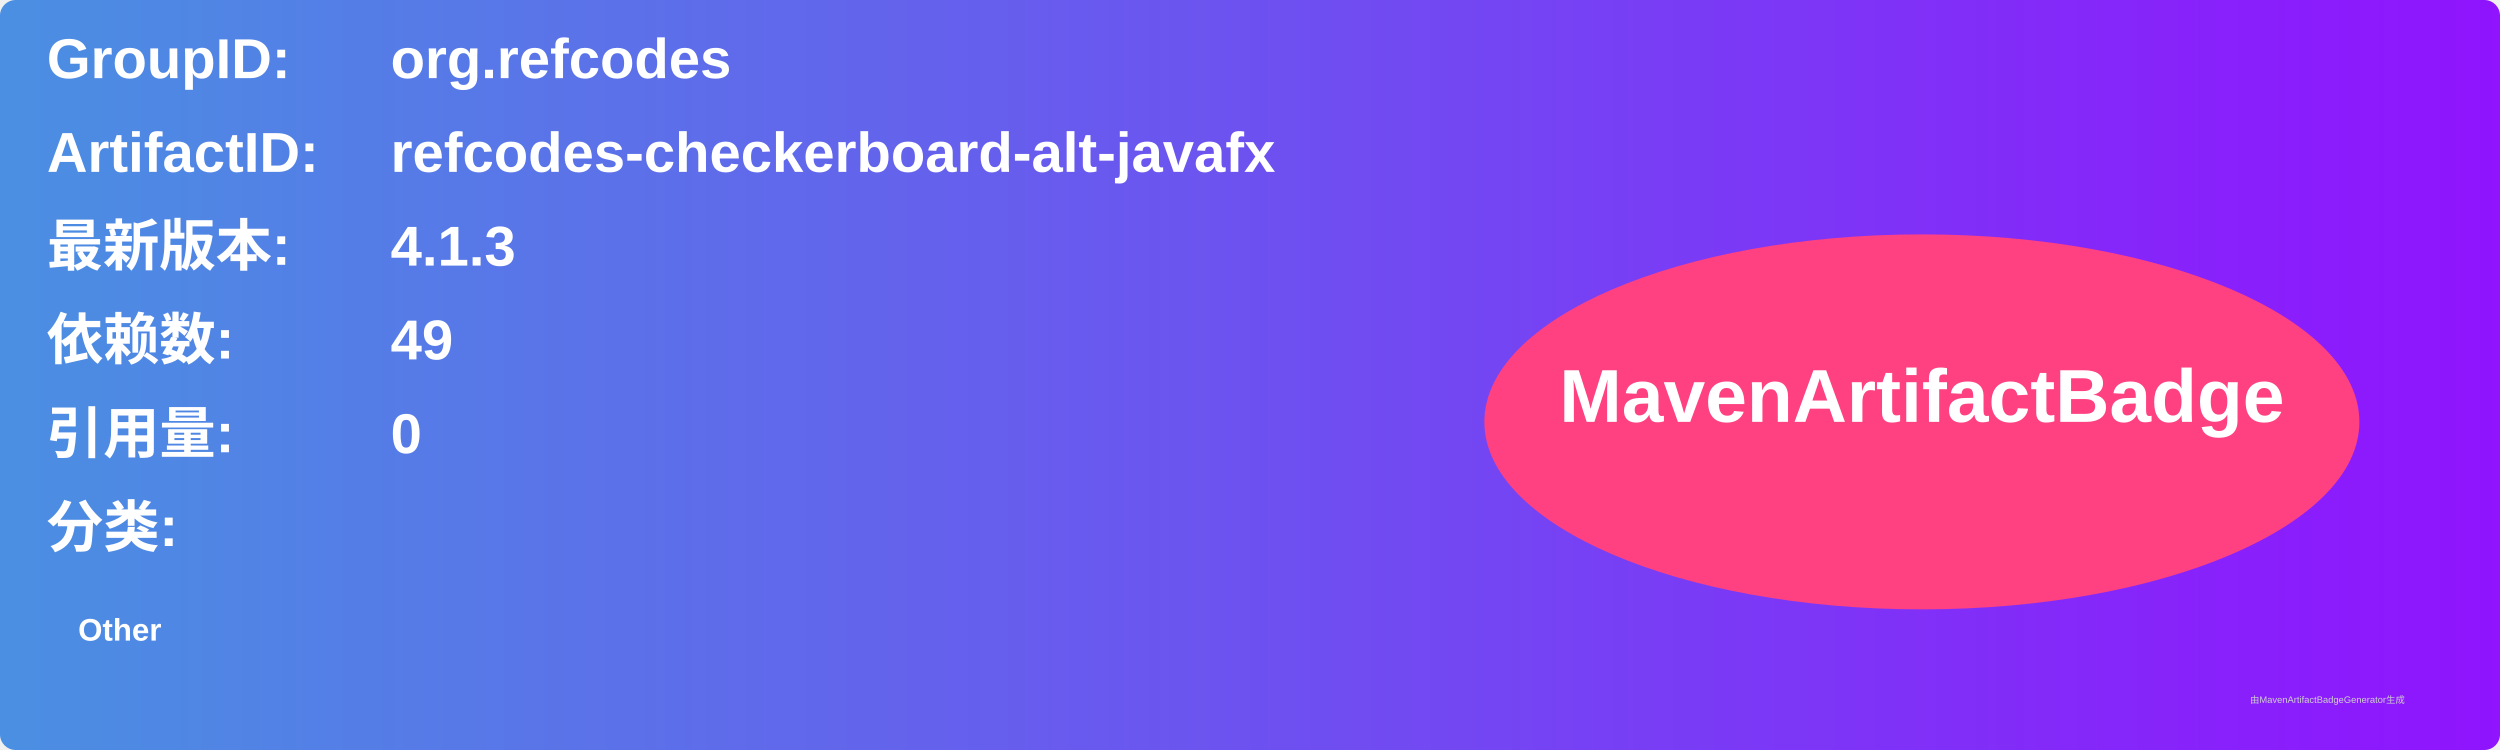
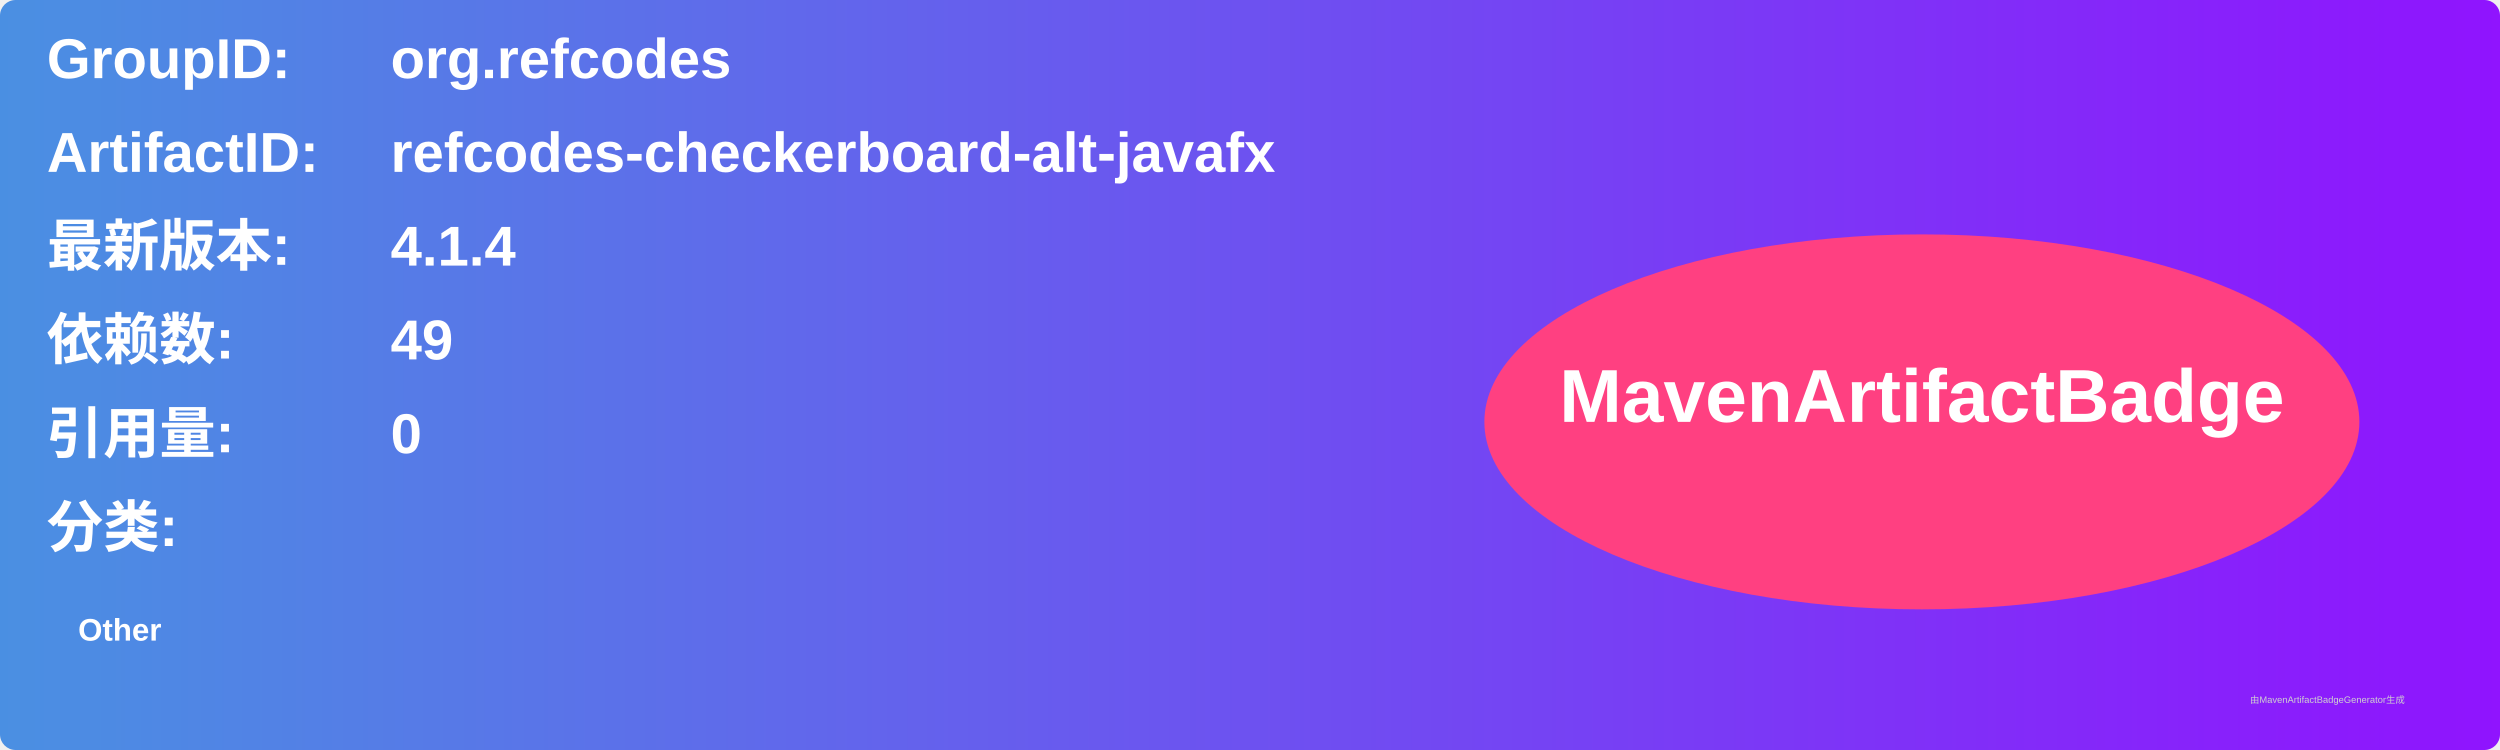
<svg xmlns="http://www.w3.org/2000/svg" width="800" height="240" viewBox="0 0 800 240">
  <linearGradient id="grad" x1="0%" y1="0%" x2="100%" y2="0%">
    <stop offset="0%" stop-color="#4a90e2" />
    <stop offset="100%" stop-color="#9013fe" />
  </linearGradient>
  <rect width="100%" height="100%" rx="5" ry="5" fill="url(#grad)" />
  <g transform="translate(15, 15)">
    <text x="0" y="10" font-family="Arial" font-size="18" fill="white" font-weight="bold" width="260">GroupID:</text>
    <text x="110" y="10" font-family="Arial" font-size="18" fill="white" font-weight="bold" width="460">org.refcodes</text>
    <text x="0" y="40" font-family="Arial" font-size="18" fill="white" font-weight="bold" width="260">ArtifactID:</text>
    <text x="110" y="40" font-family="Arial" font-size="18" fill="white" font-weight="bold" width="460">refcodes-checkerboard-alt-javafx</text>
    <text x="0" y="70" font-family="Arial" font-size="18" fill="white" font-weight="bold">最新版本:</text>
    <text x="110" y="70" font-family="Arial" font-size="18" fill="white" font-weight="bold">
-       <tspan font-weight="bold">4.1.3</tspan>
+       <tspan font-weight="bold">4.1.4</tspan>
    </text>
    <text x="0" y="100" font-family="Arial" font-size="18" fill="white" font-weight="bold">依赖数: </text>
    <text x="110" y="100" font-family="Arial" font-size="18" fill="white">
      <tspan font-weight="bold">49</tspan>
    </text>
    <text x="0" y="130" font-family="Arial" font-size="18" fill="white" font-weight="bold">引用量: </text>
    <text x="110" y="130" font-family="Arial" font-size="18" fill="white">
      <tspan font-weight="bold">0</tspan>
    </text>
    <text x="0" y="160" font-family="Arial" font-size="18" fill="white" font-weight="bold">分类:</text>
    <text x="10" y="190" font-family="Arial" font-size="10" fill="white">
      <tspan font-weight="bold">Other</tspan>
    </text>
    <ellipse cx="600" cy="120" rx="140" ry="60" fill="#ff4081" />
    <text x="600" y="120" text-anchor="middle" font-family="Arial" font-size="24" fill="white" font-weight="bold">MavenArtifactBadge</text>
  </g>
  <text x="720" y="225" font-family="Arial" font-size="3" fill="#d0d0d0">由MavenArtifactBadgeGenerator生成</text>
</svg>
